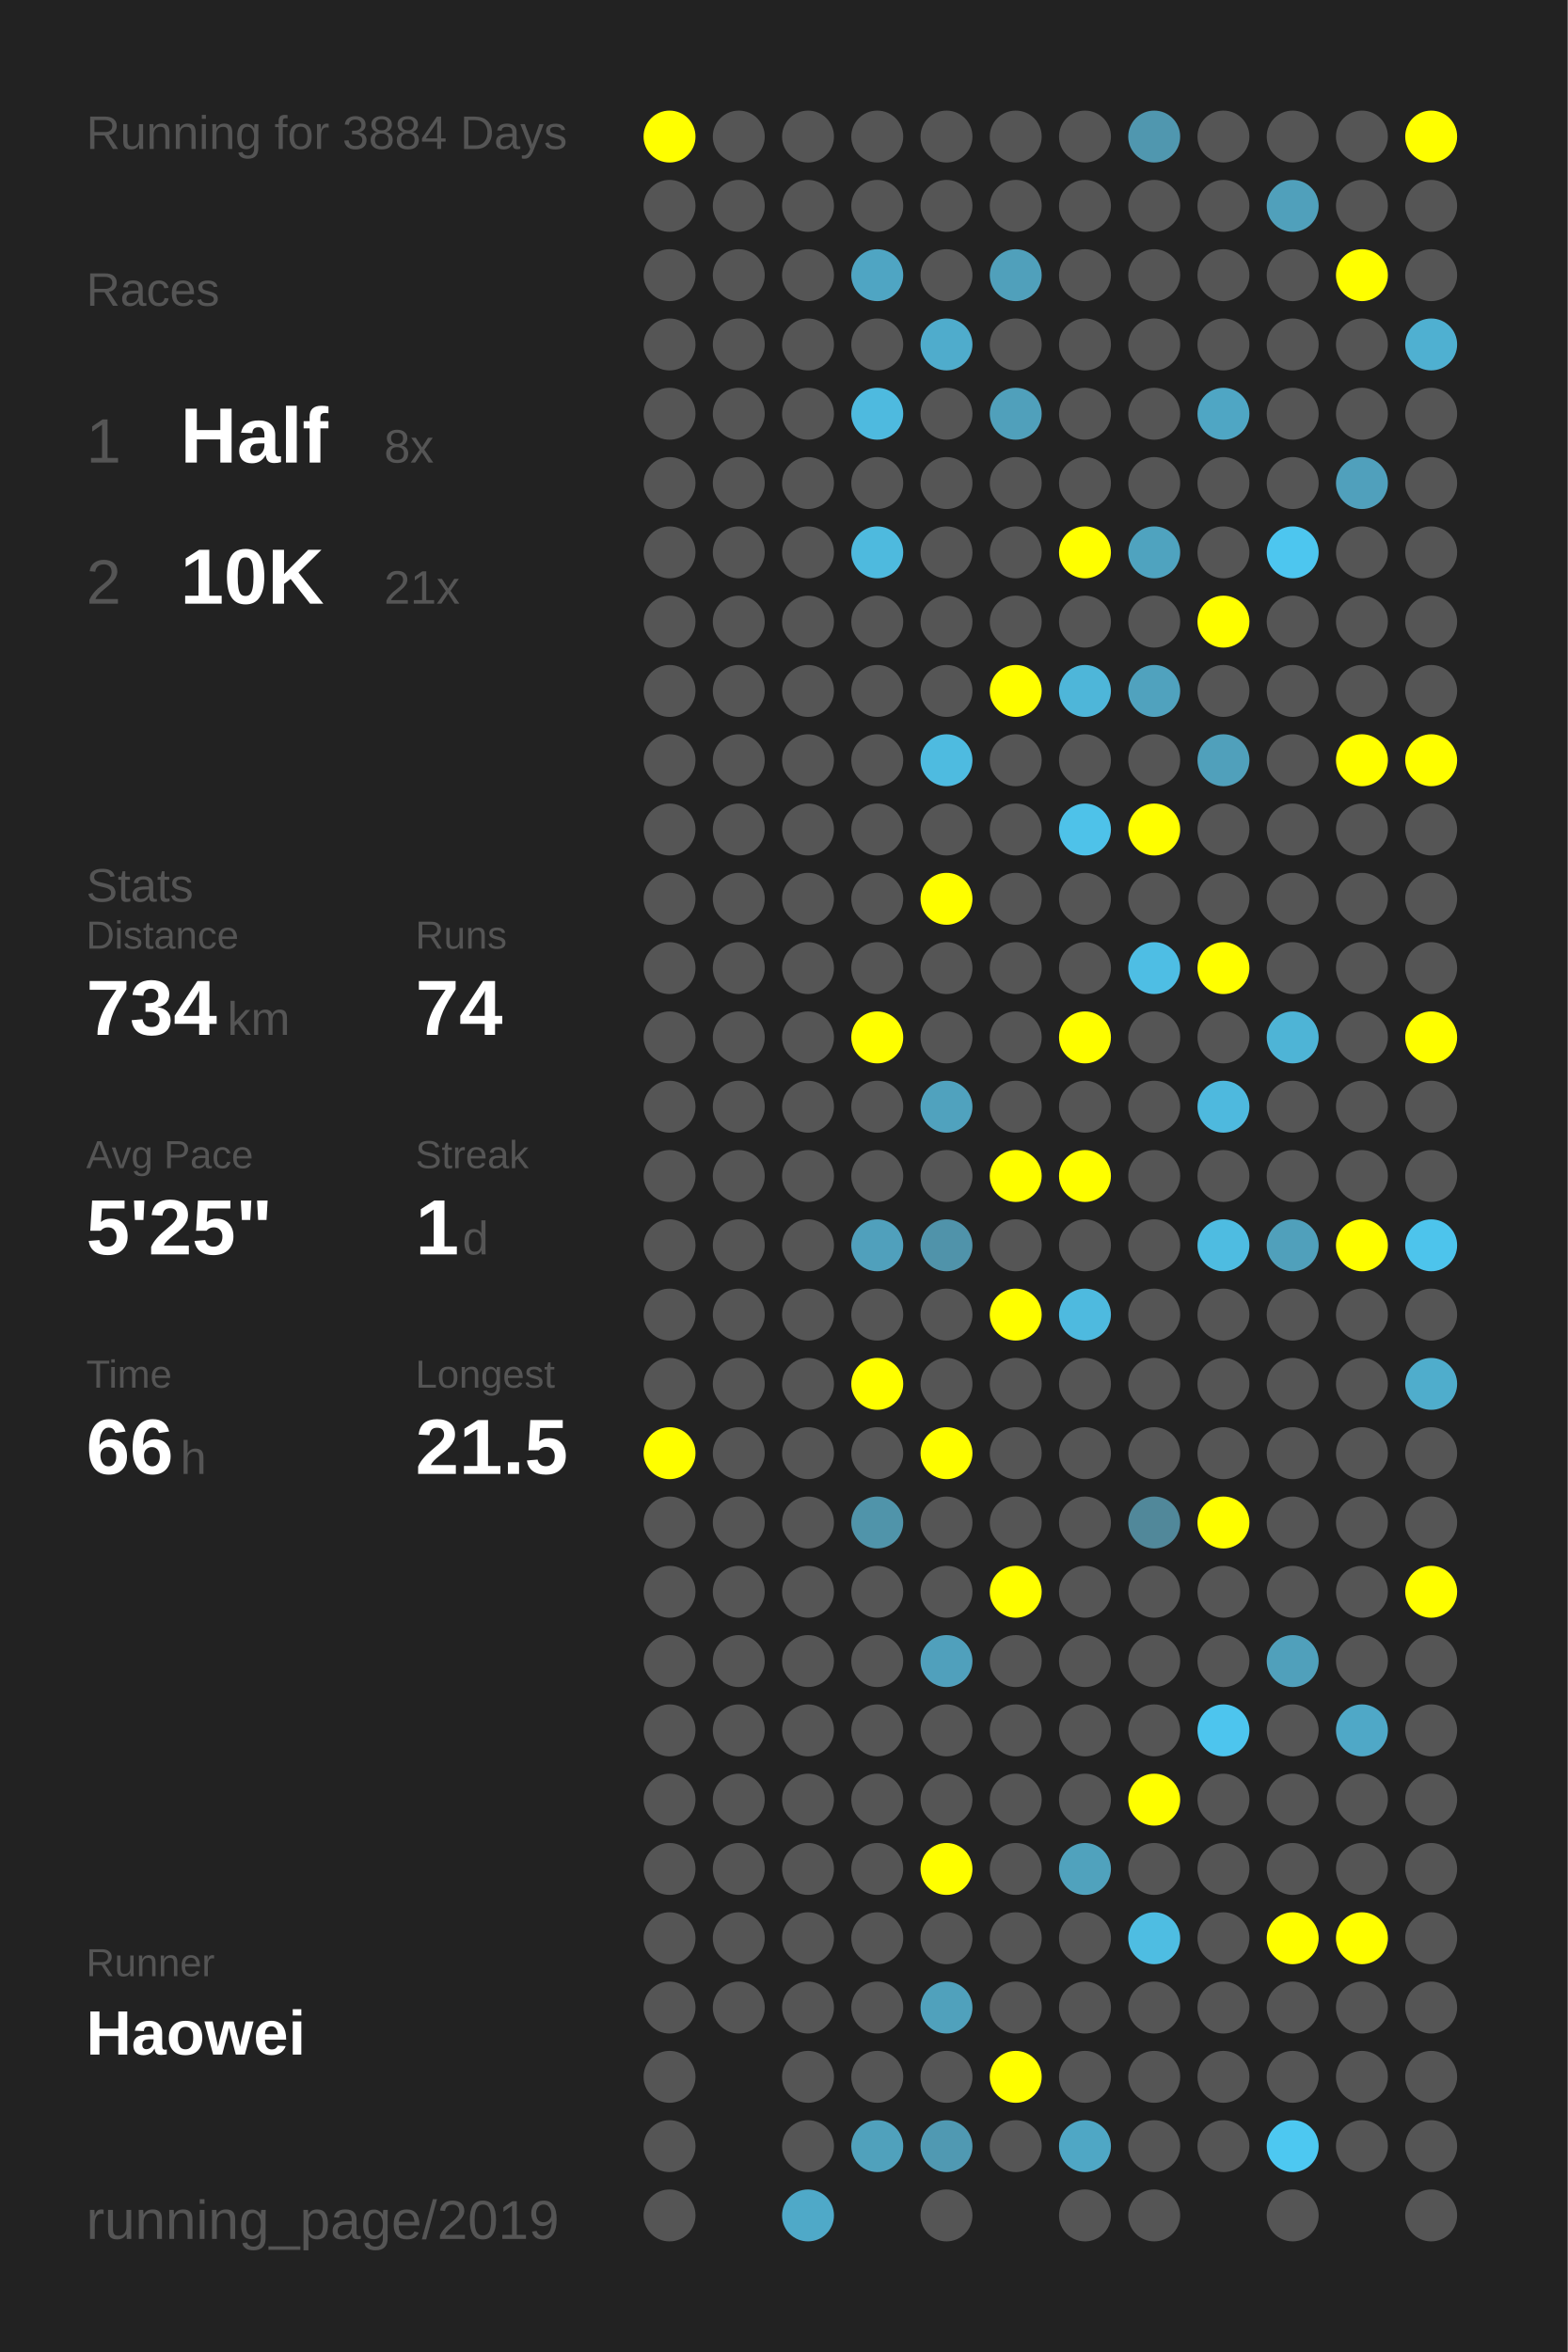
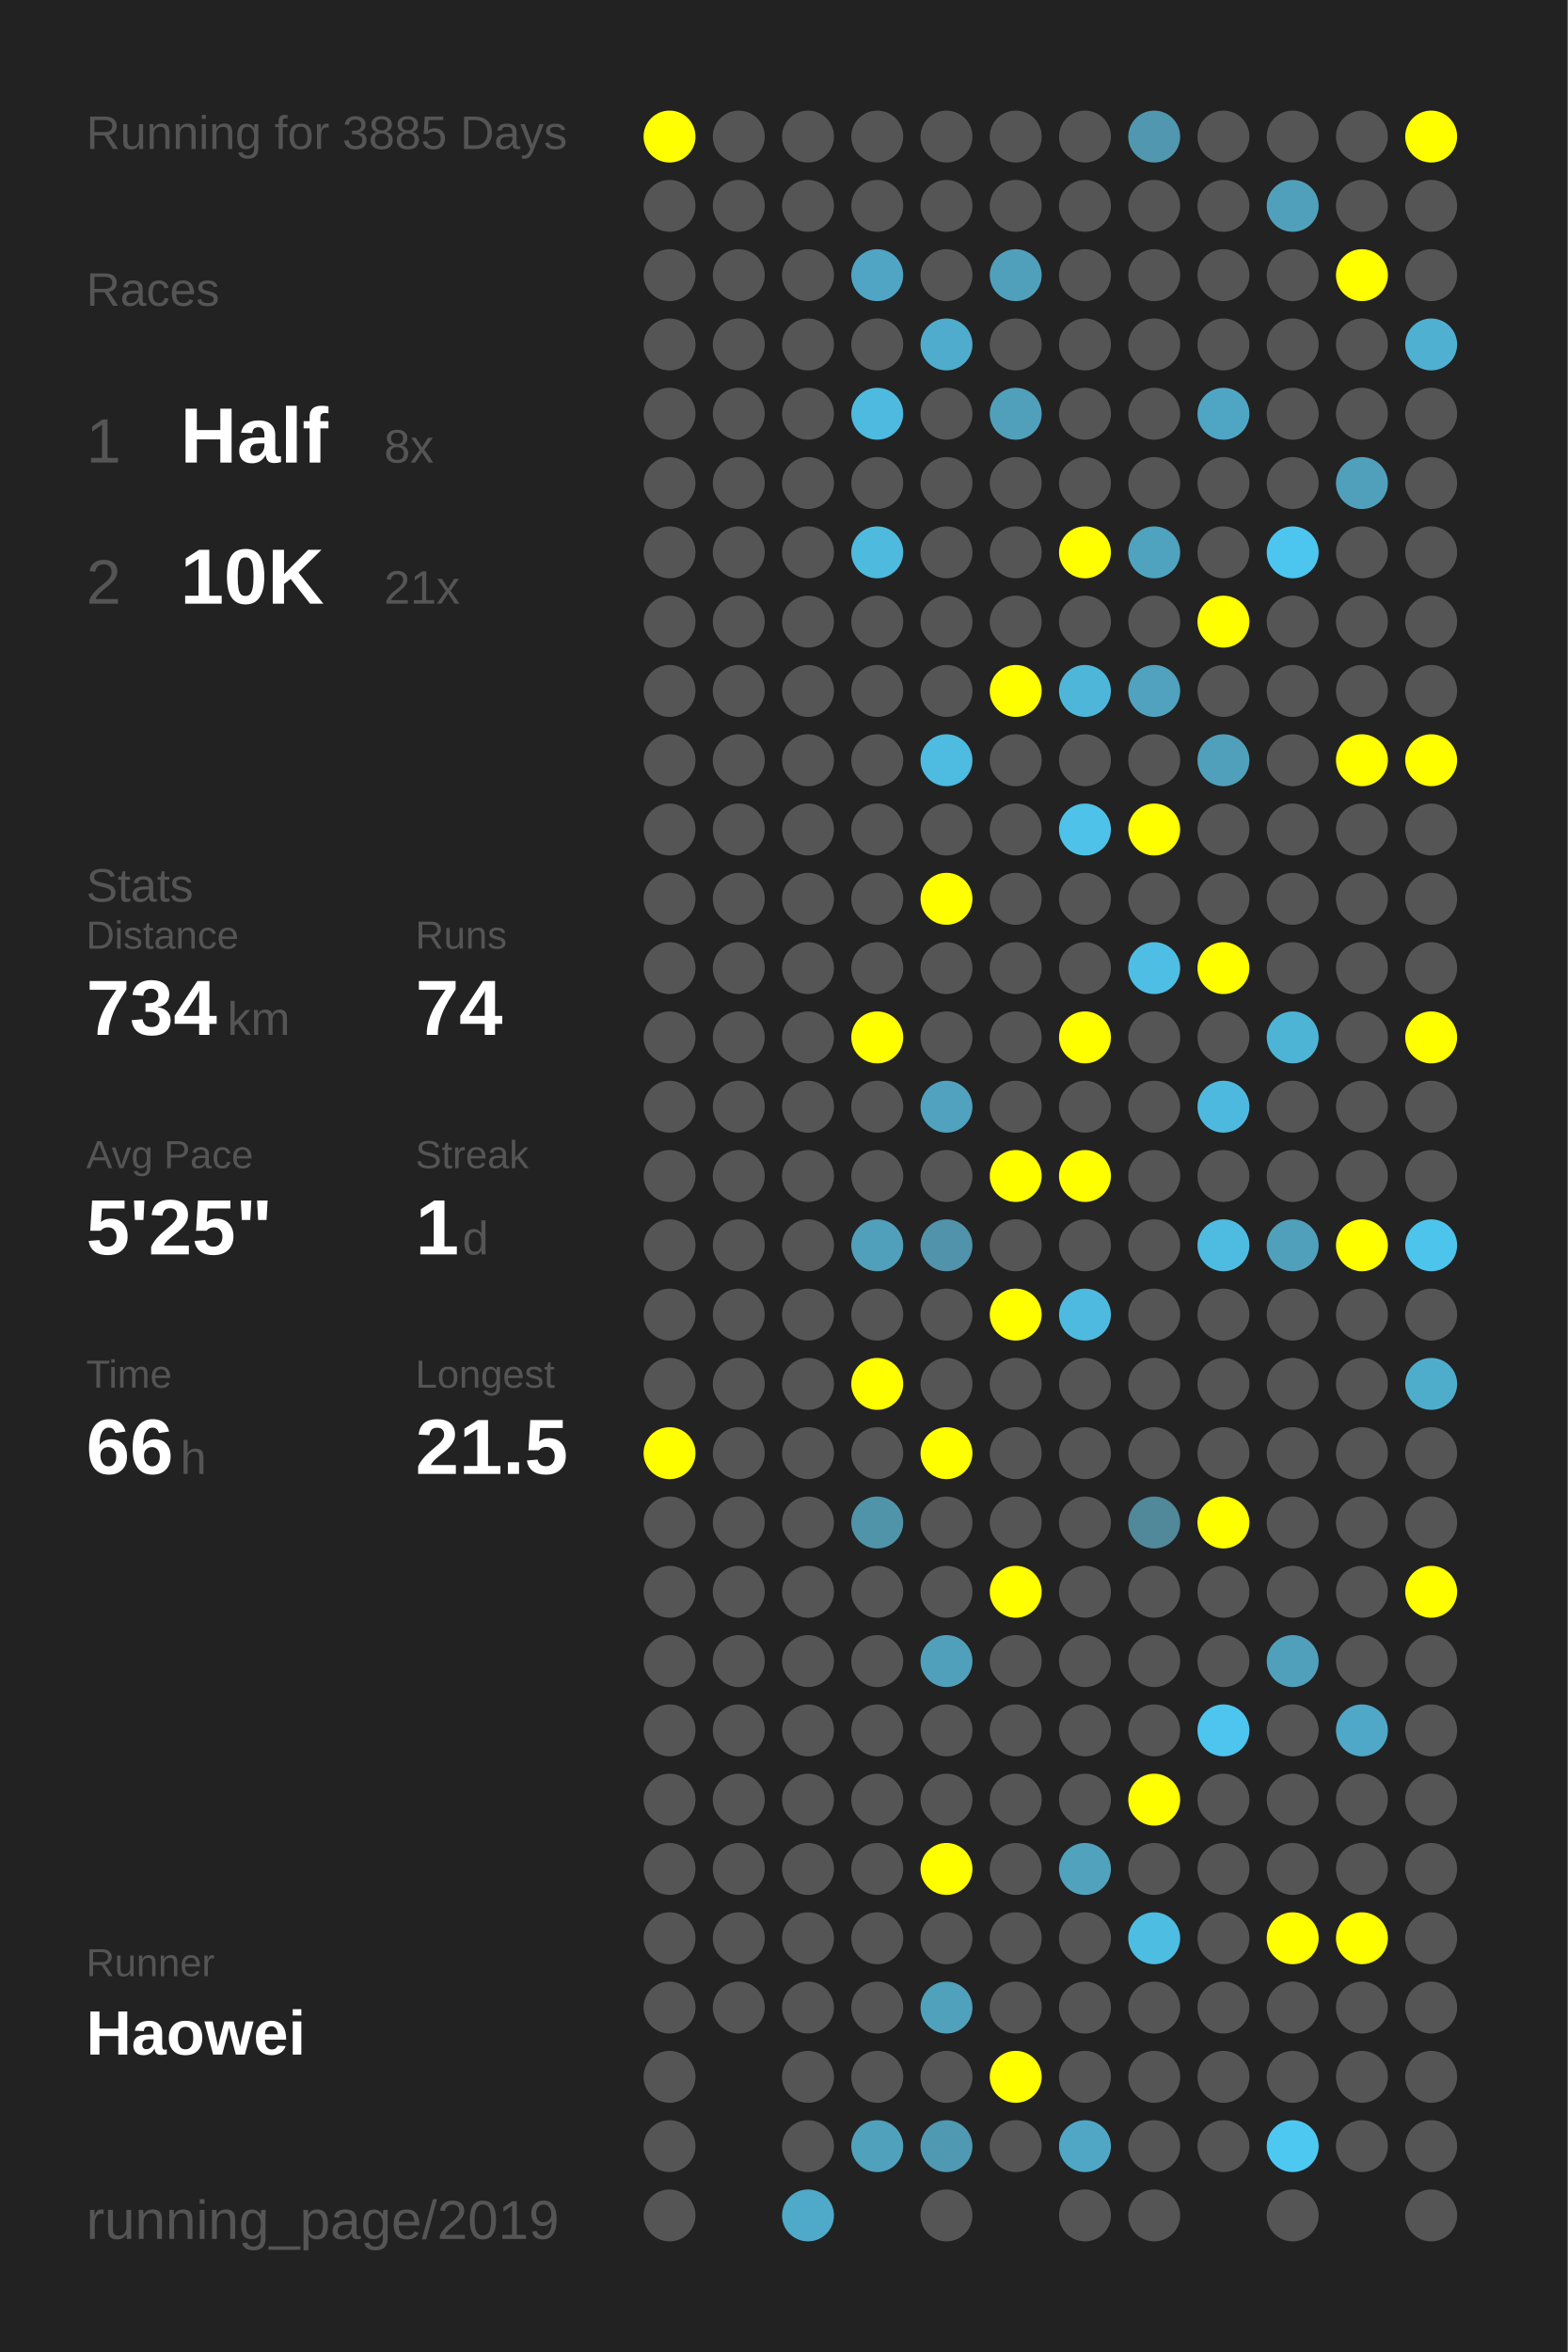
<svg xmlns="http://www.w3.org/2000/svg" baseProfile="full" height="300mm" version="1.1" viewBox="0,0,200,300" width="200mm">
  <defs />
  <rect fill="#222222" height="300" width="200" x="0" y="0" />
-   <text fill="#555555" style="font-size:6px; font-family:Arial;" x="11" y="19">Running for 3884 Days</text>
+   <text fill="#555555" style="font-size:6px; font-family:Arial;" x="11" y="19">Running for 3885 Days</text>
  <text fill="#555555" style="font-size:6px; font-family:Arial;" x="11" y="39">Races</text>
  <text fill="#555555" style="font-size:8px; font-family:Arial;" x="11" y="59">1</text>
  <text fill="#FFFFFF" style="font-size:10px; font-family:Arial; font-weight:bold;" x="23" y="59">Half</text>
  <text fill="#555555" style="font-size:6px; font-family:Arial;" x="49" y="59">8x</text>
  <text fill="#555555" style="font-size:8px; font-family:Arial;" x="11" y="77">2</text>
  <text fill="#FFFFFF" style="font-size:10px; font-family:Arial; font-weight:bold;" x="23" y="77">10K</text>
  <text fill="#555555" style="font-size:6px; font-family:Arial;" x="49" y="77">21x</text>
  <text fill="#555555" style="font-size:6px; font-family:Arial;" x="11" y="115">Stats</text>
  <text fill="#555555" style="font-size:5px; font-family:Arial;" x="11" y="121">Distance</text>
  <text fill="#FFFFFF" style="font-size:10px; font-family:Arial; font-weight:bold;" x="11" y="132">734</text>
  <text fill="#555555" style="font-size:6px; font-family:Arial;" x="29" y="132">km</text>
  <text fill="#555555" style="font-size:5px; font-family:Arial;" x="53" y="121">Runs</text>
  <text fill="#FFFFFF" style="font-size:10px; font-family:Arial; font-weight:bold;" x="53" y="132">74</text>
  <text fill="#555555" style="font-size:5px; font-family:Arial;" x="11" y="149">Avg Pace</text>
  <text fill="#FFFFFF" style="font-size:10px; font-family:Arial; font-weight:bold;" x="11" y="160">5'25"</text>
  <text fill="#555555" style="font-size:5px; font-family:Arial;" x="53" y="149">Streak</text>
  <text fill="#FFFFFF" style="font-size:10px; font-family:Arial; font-weight:bold;" x="53" y="160">1</text>
  <text fill="#555555" style="font-size:6px; font-family:Arial;" x="59" y="160">d</text>
  <text fill="#555555" style="font-size:5px; font-family:Arial;" x="11" y="177">Time</text>
  <text fill="#FFFFFF" style="font-size:10px; font-family:Arial; font-weight:bold;" x="11" y="188">66</text>
  <text fill="#555555" style="font-size:6px; font-family:Arial;" x="23" y="188">h</text>
  <text fill="#555555" style="font-size:5px; font-family:Arial;" x="53" y="177">Longest</text>
  <text fill="#FFFFFF" style="font-size:10px; font-family:Arial; font-weight:bold;" x="53" y="188">21.5</text>
  <text fill="#555555" style="font-size:5px; font-family:Arial;" x="11" y="252.065">Runner</text>
  <text fill="#FFFFFF" style="font-size:8px; font-family:Arial; font-weight:bold;" x="11" y="262.065">Haowei</text>
  <text fill="#555555" style="font-size:7px; font-family:Arial;" x="11" y="285.581">running_page/2019</text>
  <circle cx="85.417" cy="17.419" fill="#FFFF00" r="3.312" />
  <circle cx="85.417" cy="26.258" fill="#555555" r="3.312" />
  <circle cx="85.417" cy="35.097" fill="#555555" r="3.312" />
  <circle cx="85.417" cy="43.935" fill="#555555" r="3.312" />
  <circle cx="85.417" cy="52.774" fill="#555555" r="3.312" />
  <circle cx="85.417" cy="61.613" fill="#555555" r="3.312" />
  <circle cx="85.417" cy="70.452" fill="#555555" r="3.312" />
  <circle cx="85.417" cy="79.29" fill="#555555" r="3.312" />
  <circle cx="85.417" cy="88.129" fill="#555555" r="3.312" />
  <circle cx="85.417" cy="96.968" fill="#555555" r="3.312" />
  <circle cx="85.417" cy="105.806" fill="#555555" r="3.312" />
  <circle cx="85.417" cy="114.645" fill="#555555" r="3.312" />
  <circle cx="85.417" cy="123.484" fill="#555555" r="3.312" />
  <circle cx="85.417" cy="132.323" fill="#555555" r="3.312" />
  <circle cx="85.417" cy="141.161" fill="#555555" r="3.312" />
  <circle cx="85.417" cy="150" fill="#555555" r="3.312" />
  <circle cx="85.417" cy="158.839" fill="#555555" r="3.312" />
  <circle cx="85.417" cy="167.677" fill="#555555" r="3.312" />
  <circle cx="85.417" cy="176.516" fill="#555555" r="3.312" />
  <circle cx="85.417" cy="185.355" fill="#FFFF00" r="3.312" />
  <circle cx="85.417" cy="194.194" fill="#555555" r="3.312" />
  <circle cx="85.417" cy="203.032" fill="#555555" r="3.312" />
  <circle cx="85.417" cy="211.871" fill="#555555" r="3.312" />
  <circle cx="85.417" cy="220.71" fill="#555555" r="3.312" />
  <circle cx="85.417" cy="229.548" fill="#555555" r="3.312" />
  <circle cx="85.417" cy="238.387" fill="#555555" r="3.312" />
  <circle cx="85.417" cy="247.226" fill="#555555" r="3.312" />
  <circle cx="85.417" cy="256.065" fill="#555555" r="3.312" />
  <circle cx="85.417" cy="264.903" fill="#555555" r="3.312" />
  <circle cx="85.417" cy="273.742" fill="#555555" r="3.312" />
  <circle cx="85.417" cy="282.581" fill="#555555" r="3.312" />
  <circle cx="94.25" cy="17.419" fill="#555555" r="3.312" />
  <circle cx="94.25" cy="26.258" fill="#555555" r="3.312" />
  <circle cx="94.25" cy="35.097" fill="#555555" r="3.312" />
  <circle cx="94.25" cy="43.935" fill="#555555" r="3.312" />
  <circle cx="94.25" cy="52.774" fill="#555555" r="3.312" />
  <circle cx="94.25" cy="61.613" fill="#555555" r="3.312" />
  <circle cx="94.25" cy="70.452" fill="#555555" r="3.312" />
  <circle cx="94.25" cy="79.29" fill="#555555" r="3.312" />
  <circle cx="94.25" cy="88.129" fill="#555555" r="3.312" />
  <circle cx="94.25" cy="96.968" fill="#555555" r="3.312" />
  <circle cx="94.25" cy="105.806" fill="#555555" r="3.312" />
  <circle cx="94.25" cy="114.645" fill="#555555" r="3.312" />
  <circle cx="94.25" cy="123.484" fill="#555555" r="3.312" />
  <circle cx="94.25" cy="132.323" fill="#555555" r="3.312" />
  <circle cx="94.25" cy="141.161" fill="#555555" r="3.312" />
  <circle cx="94.25" cy="150" fill="#555555" r="3.312" />
  <circle cx="94.25" cy="158.839" fill="#555555" r="3.312" />
  <circle cx="94.25" cy="167.677" fill="#555555" r="3.312" />
  <circle cx="94.25" cy="176.516" fill="#555555" r="3.312" />
  <circle cx="94.25" cy="185.355" fill="#555555" r="3.312" />
  <circle cx="94.25" cy="194.194" fill="#555555" r="3.312" />
  <circle cx="94.25" cy="203.032" fill="#555555" r="3.312" />
  <circle cx="94.25" cy="211.871" fill="#555555" r="3.312" />
  <circle cx="94.25" cy="220.71" fill="#555555" r="3.312" />
  <circle cx="94.25" cy="229.548" fill="#555555" r="3.312" />
  <circle cx="94.25" cy="238.387" fill="#555555" r="3.312" />
  <circle cx="94.25" cy="247.226" fill="#555555" r="3.312" />
  <circle cx="94.25" cy="256.065" fill="#555555" r="3.312" />
  <circle cx="103.083" cy="17.419" fill="#555555" r="3.312" />
  <circle cx="103.083" cy="26.258" fill="#555555" r="3.312" />
  <circle cx="103.083" cy="35.097" fill="#555555" r="3.312" />
  <circle cx="103.083" cy="43.935" fill="#555555" r="3.312" />
  <circle cx="103.083" cy="52.774" fill="#555555" r="3.312" />
  <circle cx="103.083" cy="61.613" fill="#555555" r="3.312" />
  <circle cx="103.083" cy="70.452" fill="#555555" r="3.312" />
  <circle cx="103.083" cy="79.29" fill="#555555" r="3.312" />
  <circle cx="103.083" cy="88.129" fill="#555555" r="3.312" />
  <circle cx="103.083" cy="96.968" fill="#555555" r="3.312" />
  <circle cx="103.083" cy="105.806" fill="#555555" r="3.312" />
  <circle cx="103.083" cy="114.645" fill="#555555" r="3.312" />
  <circle cx="103.083" cy="123.484" fill="#555555" r="3.312" />
  <circle cx="103.083" cy="132.323" fill="#555555" r="3.312" />
  <circle cx="103.083" cy="141.161" fill="#555555" r="3.312" />
  <circle cx="103.083" cy="150" fill="#555555" r="3.312" />
  <circle cx="103.083" cy="158.839" fill="#555555" r="3.312" />
  <circle cx="103.083" cy="167.677" fill="#555555" r="3.312" />
  <circle cx="103.083" cy="176.516" fill="#555555" r="3.312" />
  <circle cx="103.083" cy="185.355" fill="#555555" r="3.312" />
  <circle cx="103.083" cy="194.194" fill="#555555" r="3.312" />
  <circle cx="103.083" cy="203.032" fill="#555555" r="3.312" />
  <circle cx="103.083" cy="211.871" fill="#555555" r="3.312" />
  <circle cx="103.083" cy="220.71" fill="#555555" r="3.312" />
  <circle cx="103.083" cy="229.548" fill="#555555" r="3.312" />
  <circle cx="103.083" cy="238.387" fill="#555555" r="3.312" />
  <circle cx="103.083" cy="247.226" fill="#555555" r="3.312" />
  <circle cx="103.083" cy="256.065" fill="#555555" r="3.312" />
  <circle cx="103.083" cy="264.903" fill="#555555" r="3.312" />
  <circle cx="103.083" cy="273.742" fill="#555555" r="3.312" />
  <circle cx="103.083" cy="282.581" fill="#4fa9c8" r="3.312" />
  <circle cx="111.917" cy="17.419" fill="#555555" r="3.312" />
  <circle cx="111.917" cy="26.258" fill="#555555" r="3.312" />
  <circle cx="111.917" cy="35.097" fill="#4fa5c3" r="3.312" />
  <circle cx="111.917" cy="43.935" fill="#555555" r="3.312" />
  <circle cx="111.917" cy="52.774" fill="#4ebadf" r="3.312" />
  <circle cx="111.917" cy="61.613" fill="#555555" r="3.312" />
  <circle cx="111.917" cy="70.452" fill="#4ebade" r="3.312" />
  <circle cx="111.917" cy="79.29" fill="#555555" r="3.312" />
  <circle cx="111.917" cy="88.129" fill="#555555" r="3.312" />
  <circle cx="111.917" cy="96.968" fill="#555555" r="3.312" />
  <circle cx="111.917" cy="105.806" fill="#555555" r="3.312" />
  <circle cx="111.917" cy="114.645" fill="#555555" r="3.312" />
  <circle cx="111.917" cy="123.484" fill="#555555" r="3.312" />
  <circle cx="111.917" cy="132.323" fill="#FFFF00" r="3.312" />
  <circle cx="111.917" cy="141.161" fill="#555555" r="3.312" />
  <circle cx="111.917" cy="150" fill="#555555" r="3.312" />
  <circle cx="111.917" cy="158.839" fill="#50a0bc" r="3.312" />
  <circle cx="111.917" cy="167.677" fill="#555555" r="3.312" />
  <circle cx="111.917" cy="176.516" fill="#FFFF00" r="3.312" />
  <circle cx="111.917" cy="185.355" fill="#555555" r="3.312" />
  <circle cx="111.917" cy="194.194" fill="#5094aa" r="3.312" />
  <circle cx="111.917" cy="203.032" fill="#555555" r="3.312" />
  <circle cx="111.917" cy="211.871" fill="#555555" r="3.312" />
  <circle cx="111.917" cy="220.71" fill="#555555" r="3.312" />
  <circle cx="111.917" cy="229.548" fill="#555555" r="3.312" />
  <circle cx="111.917" cy="238.387" fill="#555555" r="3.312" />
  <circle cx="111.917" cy="247.226" fill="#555555" r="3.312" />
  <circle cx="111.917" cy="256.065" fill="#555555" r="3.312" />
  <circle cx="111.917" cy="264.903" fill="#555555" r="3.312" />
  <circle cx="111.917" cy="273.742" fill="#50a1bc" r="3.312" />
  <circle cx="120.75" cy="17.419" fill="#555555" r="3.312" />
  <circle cx="120.75" cy="26.258" fill="#555555" r="3.312" />
  <circle cx="120.75" cy="35.097" fill="#555555" r="3.312" />
  <circle cx="120.75" cy="43.935" fill="#4faccc" r="3.312" />
  <circle cx="120.75" cy="52.774" fill="#555555" r="3.312" />
  <circle cx="120.75" cy="61.613" fill="#555555" r="3.312" />
  <circle cx="120.75" cy="70.452" fill="#555555" r="3.312" />
  <circle cx="120.75" cy="79.29" fill="#555555" r="3.312" />
  <circle cx="120.75" cy="88.129" fill="#555555" r="3.312" />
  <circle cx="120.75" cy="96.968" fill="#4ebbe0" r="3.312" />
  <circle cx="120.75" cy="105.806" fill="#555555" r="3.312" />
  <circle cx="120.75" cy="114.645" fill="#FFFF00" r="3.312" />
  <circle cx="120.75" cy="123.484" fill="#555555" r="3.312" />
  <circle cx="120.75" cy="132.323" fill="#555555" r="3.312" />
  <circle cx="120.75" cy="141.161" fill="#50a2be" r="3.312" />
  <circle cx="120.75" cy="150" fill="#555555" r="3.312" />
  <circle cx="120.75" cy="158.839" fill="#5093aa" r="3.312" />
  <circle cx="120.75" cy="167.677" fill="#555555" r="3.312" />
  <circle cx="120.75" cy="176.516" fill="#555555" r="3.312" />
  <circle cx="120.75" cy="185.355" fill="#FFFF00" r="3.312" />
  <circle cx="120.75" cy="194.194" fill="#555555" r="3.312" />
  <circle cx="120.75" cy="203.032" fill="#555555" r="3.312" />
  <circle cx="120.75" cy="211.871" fill="#50a0bc" r="3.312" />
  <circle cx="120.75" cy="220.71" fill="#555555" r="3.312" />
  <circle cx="120.75" cy="229.548" fill="#555555" r="3.312" />
  <circle cx="120.75" cy="238.387" fill="#FFFF00" r="3.312" />
  <circle cx="120.75" cy="247.226" fill="#555555" r="3.312" />
  <circle cx="120.75" cy="256.065" fill="#50a1bc" r="3.312" />
  <circle cx="120.75" cy="264.903" fill="#555555" r="3.312" />
  <circle cx="120.75" cy="273.742" fill="#5099b2" r="3.312" />
  <circle cx="120.75" cy="282.581" fill="#555555" r="3.312" />
  <circle cx="129.583" cy="17.419" fill="#555555" r="3.312" />
  <circle cx="129.583" cy="26.258" fill="#555555" r="3.312" />
  <circle cx="129.583" cy="35.097" fill="#50a0bb" r="3.312" />
  <circle cx="129.583" cy="43.935" fill="#555555" r="3.312" />
  <circle cx="129.583" cy="52.774" fill="#50a0bb" r="3.312" />
  <circle cx="129.583" cy="61.613" fill="#555555" r="3.312" />
  <circle cx="129.583" cy="70.452" fill="#555555" r="3.312" />
  <circle cx="129.583" cy="79.29" fill="#555555" r="3.312" />
  <circle cx="129.583" cy="88.129" fill="#FFFF00" r="3.312" />
  <circle cx="129.583" cy="96.968" fill="#555555" r="3.312" />
  <circle cx="129.583" cy="105.806" fill="#555555" r="3.312" />
  <circle cx="129.583" cy="114.645" fill="#555555" r="3.312" />
  <circle cx="129.583" cy="123.484" fill="#555555" r="3.312" />
  <circle cx="129.583" cy="132.323" fill="#555555" r="3.312" />
  <circle cx="129.583" cy="141.161" fill="#555555" r="3.312" />
  <circle cx="129.583" cy="150" fill="#FFFF00" r="3.312" />
  <circle cx="129.583" cy="158.839" fill="#555555" r="3.312" />
  <circle cx="129.583" cy="167.677" fill="#FFFF00" r="3.312" />
  <circle cx="129.583" cy="176.516" fill="#555555" r="3.312" />
  <circle cx="129.583" cy="185.355" fill="#555555" r="3.312" />
  <circle cx="129.583" cy="194.194" fill="#555555" r="3.312" />
  <circle cx="129.583" cy="203.032" fill="#FFFF00" r="3.312" />
  <circle cx="129.583" cy="211.871" fill="#555555" r="3.312" />
  <circle cx="129.583" cy="220.71" fill="#555555" r="3.312" />
  <circle cx="129.583" cy="229.548" fill="#555555" r="3.312" />
  <circle cx="129.583" cy="238.387" fill="#555555" r="3.312" />
  <circle cx="129.583" cy="247.226" fill="#555555" r="3.312" />
  <circle cx="129.583" cy="256.065" fill="#555555" r="3.312" />
  <circle cx="129.583" cy="264.903" fill="#FFFF00" r="3.312" />
  <circle cx="129.583" cy="273.742" fill="#555555" r="3.312" />
  <circle cx="138.417" cy="17.419" fill="#555555" r="3.312" />
  <circle cx="138.417" cy="26.258" fill="#555555" r="3.312" />
  <circle cx="138.417" cy="35.097" fill="#555555" r="3.312" />
  <circle cx="138.417" cy="43.935" fill="#555555" r="3.312" />
  <circle cx="138.417" cy="52.774" fill="#555555" r="3.312" />
  <circle cx="138.417" cy="61.613" fill="#555555" r="3.312" />
  <circle cx="138.417" cy="70.452" fill="#FFFF00" r="3.312" />
  <circle cx="138.417" cy="79.29" fill="#555555" r="3.312" />
  <circle cx="138.417" cy="88.129" fill="#4eb6d9" r="3.312" />
  <circle cx="138.417" cy="96.968" fill="#555555" r="3.312" />
  <circle cx="138.417" cy="105.806" fill="#4ec2e9" r="3.312" />
  <circle cx="138.417" cy="114.645" fill="#555555" r="3.312" />
  <circle cx="138.417" cy="123.484" fill="#555555" r="3.312" />
  <circle cx="138.417" cy="132.323" fill="#FFFF00" r="3.312" />
  <circle cx="138.417" cy="141.161" fill="#555555" r="3.312" />
  <circle cx="138.417" cy="150" fill="#FFFF00" r="3.312" />
  <circle cx="138.417" cy="158.839" fill="#555555" r="3.312" />
  <circle cx="138.417" cy="167.677" fill="#4ebadf" r="3.312" />
  <circle cx="138.417" cy="176.516" fill="#555555" r="3.312" />
  <circle cx="138.417" cy="185.355" fill="#555555" r="3.312" />
  <circle cx="138.417" cy="194.194" fill="#555555" r="3.312" />
  <circle cx="138.417" cy="203.032" fill="#555555" r="3.312" />
  <circle cx="138.417" cy="211.871" fill="#555555" r="3.312" />
  <circle cx="138.417" cy="220.71" fill="#555555" r="3.312" />
  <circle cx="138.417" cy="229.548" fill="#555555" r="3.312" />
  <circle cx="138.417" cy="238.387" fill="#50a2bd" r="3.312" />
  <circle cx="138.417" cy="247.226" fill="#555555" r="3.312" />
  <circle cx="138.417" cy="256.065" fill="#555555" r="3.312" />
  <circle cx="138.417" cy="264.903" fill="#555555" r="3.312" />
  <circle cx="138.417" cy="273.742" fill="#4fa7c5" r="3.312" />
  <circle cx="138.417" cy="282.581" fill="#555555" r="3.312" />
  <circle cx="147.25" cy="17.419" fill="#5097af" r="3.312" />
  <circle cx="147.25" cy="26.258" fill="#555555" r="3.312" />
  <circle cx="147.25" cy="35.097" fill="#555555" r="3.312" />
  <circle cx="147.25" cy="43.935" fill="#555555" r="3.312" />
  <circle cx="147.25" cy="52.774" fill="#555555" r="3.312" />
  <circle cx="147.25" cy="61.613" fill="#555555" r="3.312" />
  <circle cx="147.25" cy="70.452" fill="#4fa3bf" r="3.312" />
  <circle cx="147.25" cy="79.29" fill="#555555" r="3.312" />
  <circle cx="147.25" cy="88.129" fill="#50a2be" r="3.312" />
  <circle cx="147.25" cy="96.968" fill="#555555" r="3.312" />
  <circle cx="147.25" cy="105.806" fill="#FFFF00" r="3.312" />
  <circle cx="147.25" cy="114.645" fill="#555555" r="3.312" />
  <circle cx="147.25" cy="123.484" fill="#4ebee4" r="3.312" />
  <circle cx="147.25" cy="132.323" fill="#555555" r="3.312" />
  <circle cx="147.25" cy="141.161" fill="#555555" r="3.312" />
  <circle cx="147.25" cy="150" fill="#555555" r="3.312" />
  <circle cx="147.25" cy="158.839" fill="#555555" r="3.312" />
  <circle cx="147.25" cy="167.677" fill="#555555" r="3.312" />
  <circle cx="147.25" cy="176.516" fill="#555555" r="3.312" />
  <circle cx="147.25" cy="185.355" fill="#555555" r="3.312" />
  <circle cx="147.25" cy="194.194" fill="#51889a" r="3.312" />
  <circle cx="147.25" cy="203.032" fill="#555555" r="3.312" />
  <circle cx="147.25" cy="211.871" fill="#555555" r="3.312" />
  <circle cx="147.25" cy="220.71" fill="#555555" r="3.312" />
  <circle cx="147.25" cy="229.548" fill="#FFFF00" r="3.312" />
  <circle cx="147.25" cy="238.387" fill="#555555" r="3.312" />
  <circle cx="147.25" cy="247.226" fill="#4ebde2" r="3.312" />
  <circle cx="147.25" cy="256.065" fill="#555555" r="3.312" />
  <circle cx="147.25" cy="264.903" fill="#555555" r="3.312" />
  <circle cx="147.25" cy="273.742" fill="#555555" r="3.312" />
  <circle cx="147.25" cy="282.581" fill="#555555" r="3.312" />
  <circle cx="156.083" cy="17.419" fill="#555555" r="3.312" />
  <circle cx="156.083" cy="26.258" fill="#555555" r="3.312" />
  <circle cx="156.083" cy="35.097" fill="#555555" r="3.312" />
  <circle cx="156.083" cy="43.935" fill="#555555" r="3.312" />
  <circle cx="156.083" cy="52.774" fill="#4fa6c4" r="3.312" />
  <circle cx="156.083" cy="61.613" fill="#555555" r="3.312" />
  <circle cx="156.083" cy="70.452" fill="#555555" r="3.312" />
  <circle cx="156.083" cy="79.29" fill="#FFFF00" r="3.312" />
  <circle cx="156.083" cy="88.129" fill="#555555" r="3.312" />
  <circle cx="156.083" cy="96.968" fill="#50a0bb" r="3.312" />
  <circle cx="156.083" cy="105.806" fill="#555555" r="3.312" />
  <circle cx="156.083" cy="114.645" fill="#555555" r="3.312" />
  <circle cx="156.083" cy="123.484" fill="#FFFF00" r="3.312" />
  <circle cx="156.083" cy="132.323" fill="#555555" r="3.312" />
  <circle cx="156.083" cy="141.161" fill="#4eb9de" r="3.312" />
  <circle cx="156.083" cy="150" fill="#555555" r="3.312" />
  <circle cx="156.083" cy="158.839" fill="#4ebce1" r="3.312" />
  <circle cx="156.083" cy="167.677" fill="#555555" r="3.312" />
  <circle cx="156.083" cy="176.516" fill="#555555" r="3.312" />
  <circle cx="156.083" cy="185.355" fill="#555555" r="3.312" />
  <circle cx="156.083" cy="194.194" fill="#FFFF00" r="3.312" />
  <circle cx="156.083" cy="203.032" fill="#555555" r="3.312" />
  <circle cx="156.083" cy="211.871" fill="#555555" r="3.312" />
  <circle cx="156.083" cy="220.71" fill="#4dc5ee" r="3.312" />
  <circle cx="156.083" cy="229.548" fill="#555555" r="3.312" />
  <circle cx="156.083" cy="238.387" fill="#555555" r="3.312" />
  <circle cx="156.083" cy="247.226" fill="#555555" r="3.312" />
  <circle cx="156.083" cy="256.065" fill="#555555" r="3.312" />
  <circle cx="156.083" cy="264.903" fill="#555555" r="3.312" />
  <circle cx="156.083" cy="273.742" fill="#555555" r="3.312" />
  <circle cx="164.917" cy="17.419" fill="#555555" r="3.312" />
  <circle cx="164.917" cy="26.258" fill="#50a0bb" r="3.312" />
  <circle cx="164.917" cy="35.097" fill="#555555" r="3.312" />
  <circle cx="164.917" cy="43.935" fill="#555555" r="3.312" />
  <circle cx="164.917" cy="52.774" fill="#555555" r="3.312" />
  <circle cx="164.917" cy="61.613" fill="#555555" r="3.312" />
  <circle cx="164.917" cy="70.452" fill="#4dc6ef" r="3.312" />
  <circle cx="164.917" cy="79.29" fill="#555555" r="3.312" />
  <circle cx="164.917" cy="88.129" fill="#555555" r="3.312" />
  <circle cx="164.917" cy="96.968" fill="#555555" r="3.312" />
  <circle cx="164.917" cy="105.806" fill="#555555" r="3.312" />
  <circle cx="164.917" cy="114.645" fill="#555555" r="3.312" />
  <circle cx="164.917" cy="123.484" fill="#555555" r="3.312" />
  <circle cx="164.917" cy="132.323" fill="#4eb4d6" r="3.312" />
  <circle cx="164.917" cy="141.161" fill="#555555" r="3.312" />
  <circle cx="164.917" cy="150" fill="#555555" r="3.312" />
  <circle cx="164.917" cy="158.839" fill="#50a0bb" r="3.312" />
  <circle cx="164.917" cy="167.677" fill="#555555" r="3.312" />
  <circle cx="164.917" cy="176.516" fill="#555555" r="3.312" />
  <circle cx="164.917" cy="185.355" fill="#555555" r="3.312" />
  <circle cx="164.917" cy="194.194" fill="#555555" r="3.312" />
  <circle cx="164.917" cy="203.032" fill="#555555" r="3.312" />
  <circle cx="164.917" cy="211.871" fill="#50a0bb" r="3.312" />
  <circle cx="164.917" cy="220.71" fill="#555555" r="3.312" />
  <circle cx="164.917" cy="229.548" fill="#555555" r="3.312" />
  <circle cx="164.917" cy="238.387" fill="#555555" r="3.312" />
  <circle cx="164.917" cy="247.226" fill="#FFFF00" r="3.312" />
  <circle cx="164.917" cy="256.065" fill="#555555" r="3.312" />
  <circle cx="164.917" cy="264.903" fill="#555555" r="3.312" />
  <circle cx="164.917" cy="273.742" fill="#4dc8f1" r="3.312" />
  <circle cx="164.917" cy="282.581" fill="#555555" r="3.312" />
  <circle cx="173.75" cy="17.419" fill="#555555" r="3.312" />
  <circle cx="173.75" cy="26.258" fill="#555555" r="3.312" />
  <circle cx="173.75" cy="35.097" fill="#FFFF00" r="3.312" />
  <circle cx="173.75" cy="43.935" fill="#555555" r="3.312" />
  <circle cx="173.75" cy="52.774" fill="#555555" r="3.312" />
  <circle cx="173.75" cy="61.613" fill="#50a0bc" r="3.312" />
  <circle cx="173.75" cy="70.452" fill="#555555" r="3.312" />
  <circle cx="173.75" cy="79.29" fill="#555555" r="3.312" />
  <circle cx="173.75" cy="88.129" fill="#555555" r="3.312" />
  <circle cx="173.75" cy="96.968" fill="#FFFF00" r="3.312" />
  <circle cx="173.75" cy="105.806" fill="#555555" r="3.312" />
  <circle cx="173.75" cy="114.645" fill="#555555" r="3.312" />
  <circle cx="173.75" cy="123.484" fill="#555555" r="3.312" />
  <circle cx="173.75" cy="132.323" fill="#555555" r="3.312" />
  <circle cx="173.75" cy="141.161" fill="#555555" r="3.312" />
  <circle cx="173.75" cy="150" fill="#555555" r="3.312" />
  <circle cx="173.75" cy="158.839" fill="#FFFF00" r="3.312" />
  <circle cx="173.75" cy="167.677" fill="#555555" r="3.312" />
  <circle cx="173.75" cy="176.516" fill="#555555" r="3.312" />
  <circle cx="173.75" cy="185.355" fill="#555555" r="3.312" />
  <circle cx="173.75" cy="194.194" fill="#555555" r="3.312" />
  <circle cx="173.75" cy="203.032" fill="#555555" r="3.312" />
  <circle cx="173.75" cy="211.871" fill="#555555" r="3.312" />
  <circle cx="173.75" cy="220.71" fill="#4fa8c7" r="3.312" />
  <circle cx="173.75" cy="229.548" fill="#555555" r="3.312" />
  <circle cx="173.75" cy="238.387" fill="#555555" r="3.312" />
  <circle cx="173.75" cy="247.226" fill="#FFFF00" r="3.312" />
  <circle cx="173.75" cy="256.065" fill="#555555" r="3.312" />
  <circle cx="173.75" cy="264.903" fill="#555555" r="3.312" />
  <circle cx="173.75" cy="273.742" fill="#555555" r="3.312" />
  <circle cx="182.583" cy="17.419" fill="#FFFF00" r="3.312" />
  <circle cx="182.583" cy="26.258" fill="#555555" r="3.312" />
  <circle cx="182.583" cy="35.097" fill="#555555" r="3.312" />
  <circle cx="182.583" cy="43.935" fill="#4fb0d1" r="3.312" />
  <circle cx="182.583" cy="52.774" fill="#555555" r="3.312" />
  <circle cx="182.583" cy="61.613" fill="#555555" r="3.312" />
  <circle cx="182.583" cy="70.452" fill="#555555" r="3.312" />
  <circle cx="182.583" cy="79.29" fill="#555555" r="3.312" />
  <circle cx="182.583" cy="88.129" fill="#555555" r="3.312" />
  <circle cx="182.583" cy="96.968" fill="#FFFF00" r="3.312" />
  <circle cx="182.583" cy="105.806" fill="#555555" r="3.312" />
  <circle cx="182.583" cy="114.645" fill="#555555" r="3.312" />
  <circle cx="182.583" cy="123.484" fill="#555555" r="3.312" />
  <circle cx="182.583" cy="132.323" fill="#FFFF00" r="3.312" />
  <circle cx="182.583" cy="141.161" fill="#555555" r="3.312" />
  <circle cx="182.583" cy="150" fill="#555555" r="3.312" />
  <circle cx="182.583" cy="158.839" fill="#4dc4ec" r="3.312" />
  <circle cx="182.583" cy="167.677" fill="#555555" r="3.312" />
  <circle cx="182.583" cy="176.516" fill="#4fadcc" r="3.312" />
  <circle cx="182.583" cy="185.355" fill="#555555" r="3.312" />
  <circle cx="182.583" cy="194.194" fill="#555555" r="3.312" />
  <circle cx="182.583" cy="203.032" fill="#FFFF00" r="3.312" />
  <circle cx="182.583" cy="211.871" fill="#555555" r="3.312" />
  <circle cx="182.583" cy="220.71" fill="#555555" r="3.312" />
  <circle cx="182.583" cy="229.548" fill="#555555" r="3.312" />
  <circle cx="182.583" cy="238.387" fill="#555555" r="3.312" />
  <circle cx="182.583" cy="247.226" fill="#555555" r="3.312" />
  <circle cx="182.583" cy="256.065" fill="#555555" r="3.312" />
  <circle cx="182.583" cy="264.903" fill="#555555" r="3.312" />
  <circle cx="182.583" cy="273.742" fill="#555555" r="3.312" />
  <circle cx="182.583" cy="282.581" fill="#555555" r="3.312" />
</svg>
